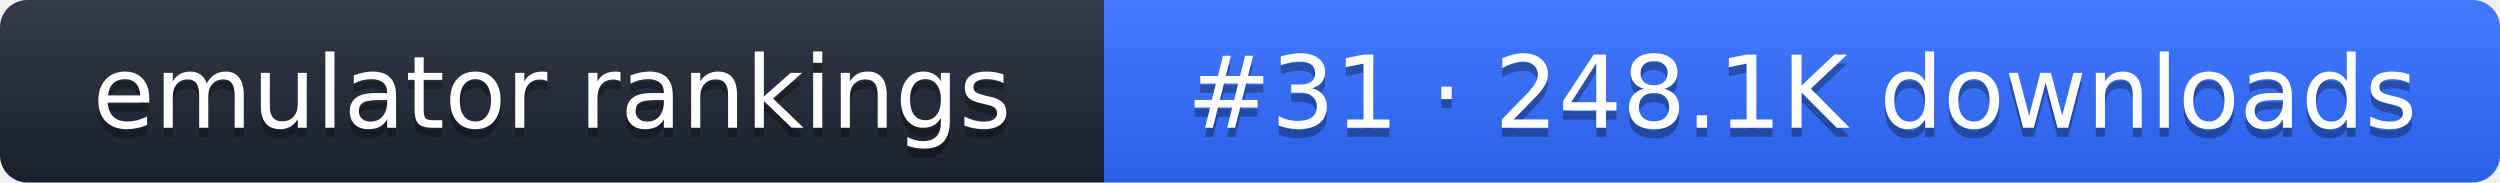
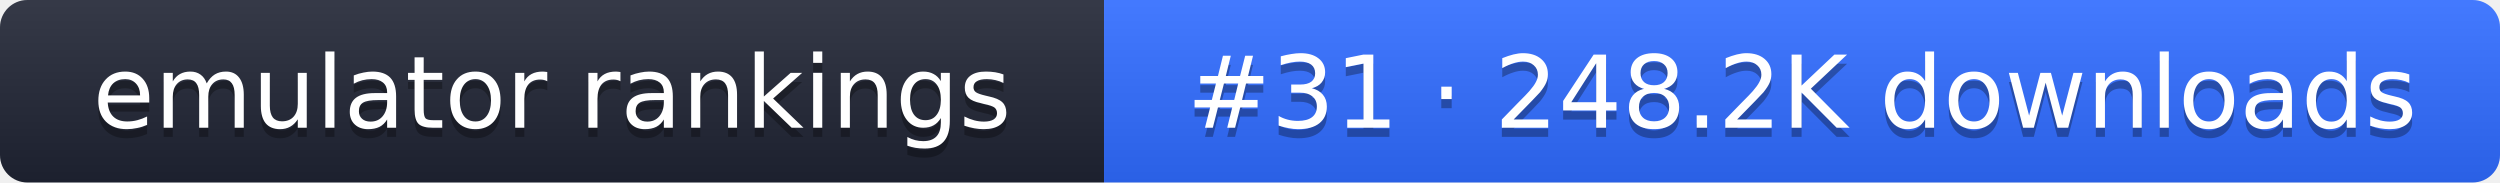
- <svg xmlns="http://www.w3.org/2000/svg" width="274" height="20" role="img" aria-label="emulator rankings: #31 · 248.1K downloads">
+ <svg xmlns="http://www.w3.org/2000/svg" width="274" height="20" role="img" aria-label="emulator rankings: #31 · 248.2K downloads">
  <linearGradient id="g" x2="0" y2="100%">
    <stop offset="0" stop-color="#fff" stop-opacity=".1" />
    <stop offset="1" stop-opacity=".1" />
  </linearGradient>
  <clipPath id="r">
    <rect width="274" height="20" rx="3" fill="#fff" />
  </clipPath>
  <g clip-path="url(#r)">
    <rect width="121" height="20" fill="#1f2433" />
    <rect x="121" width="153" height="20" fill="#2f6bff" />
    <rect width="274" height="20" fill="url(#g)" />
  </g>
  <g fill="#fff" text-anchor="middle" font-family="Verdana,DejaVu Sans,sans-serif" font-size="11">
    <text x="60.5" y="15" fill="#010101" fill-opacity=".3">emulator rankings</text>
    <text x="60.5" y="14">emulator rankings</text>
-     <text x="197.5" y="15" fill="#010101" fill-opacity=".3">#31 · 248.1K downloads</text>
-     <text x="197.5" y="14">#31 · 248.1K downloads</text>
+     <text x="197.5" y="15" fill="#010101" fill-opacity=".3">#31 · 248.2K downloads</text>
+     <text x="197.5" y="14">#31 · 248.2K downloads</text>
  </g>
</svg>
